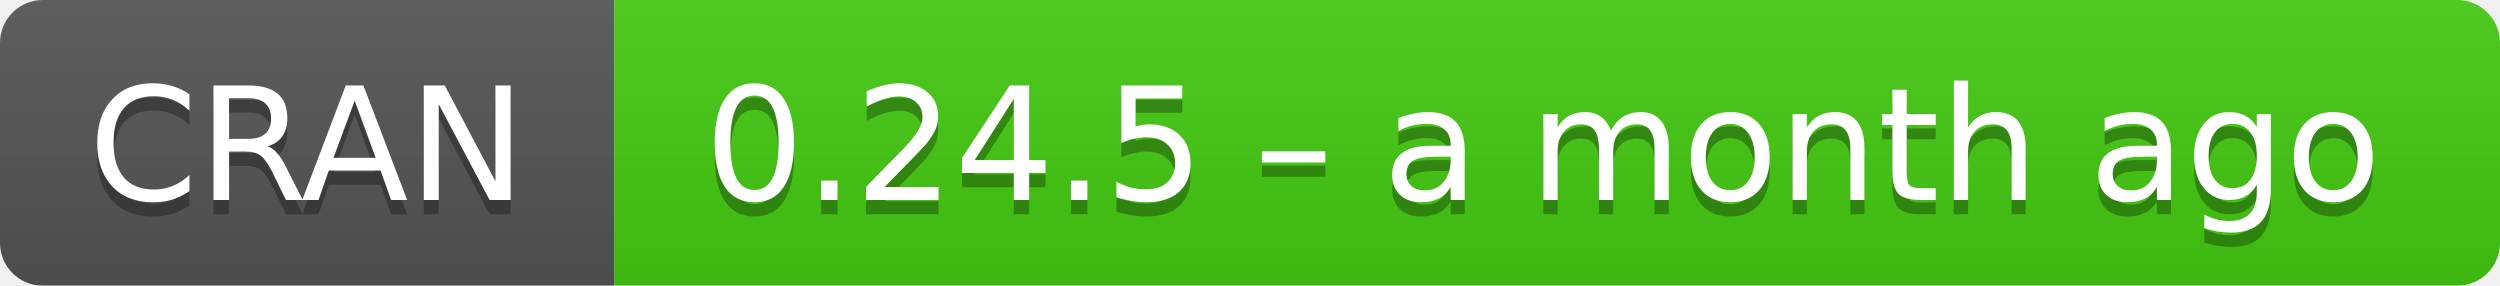
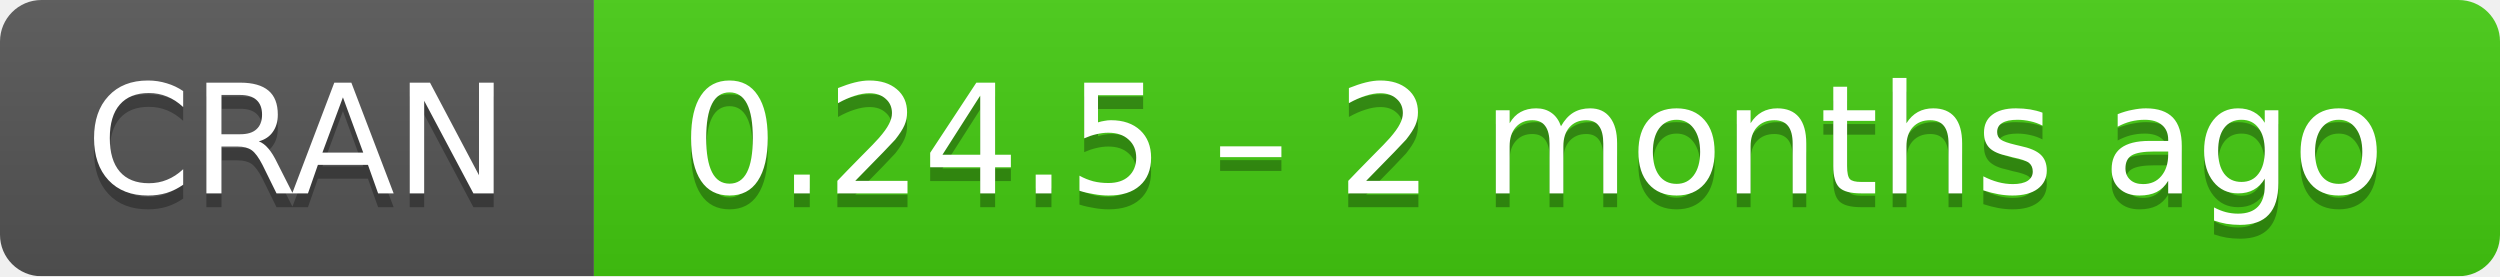
- <svg xmlns="http://www.w3.org/2000/svg" width="175" height="20" aria-label="CRAN 0.24.5 – a month ago">
+ <svg xmlns="http://www.w3.org/2000/svg" width="181" height="20" aria-label="CRAN 0.24.5 – 2 months ago">
  <linearGradient id="b" x2="0" y2="100%">
    <stop offset="0" stop-color="#bbb" stop-opacity=".1" />
    <stop offset="1" stop-opacity=".1" />
  </linearGradient>
  <mask id="a">
-     <rect width="175" height="20" rx="3" fill="#fff" />
+     <rect width="181" height="20" rx="3" fill="#fff" />
  </mask>
  <g mask="url(#a)">
    <path fill="#555" d="M0 0h43v20H0z" />
-     <path fill="#4c1" d="M43 0h153v20H43z" />
-     <path fill="url(#b)" d="M0 0h175v20H0z" />
+     <path fill="#4c1" d="M43 0h159v20H43z" />
+     <path fill="url(#b)" d="M0 0h181v20H0z" />
  </g>
  <g fill="#fff" text-anchor="middle" font-family="DejaVu Sans,Verdana,Geneva,sans-serif" font-size="11">
    <text x="21.5" y="15" fill="#010101" fill-opacity=".3">
      CRAN
    </text>
    <text x="21.5" y="14">
      CRAN
    </text>
-     <text x="108" y="15" fill="#010101" fill-opacity=".3">
-       0.24.5 – a month ago
+     <text x="111" y="15" fill="#010101" fill-opacity=".3">
+       0.24.5 – 2 months ago
    </text>
-     <text x="108" y="14">
-       0.24.5 – a month ago
+     <text x="111" y="14">
+       0.24.5 – 2 months ago
    </text>
  </g>
</svg>
